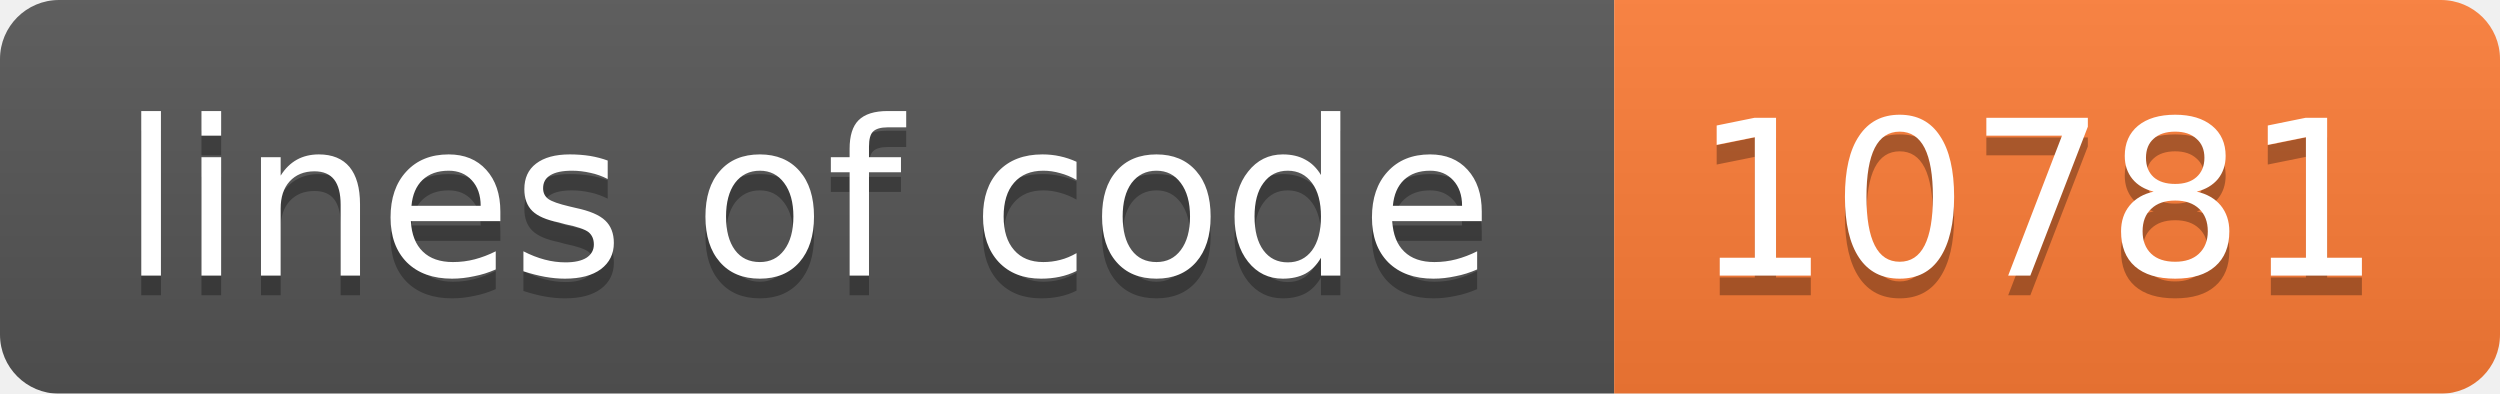
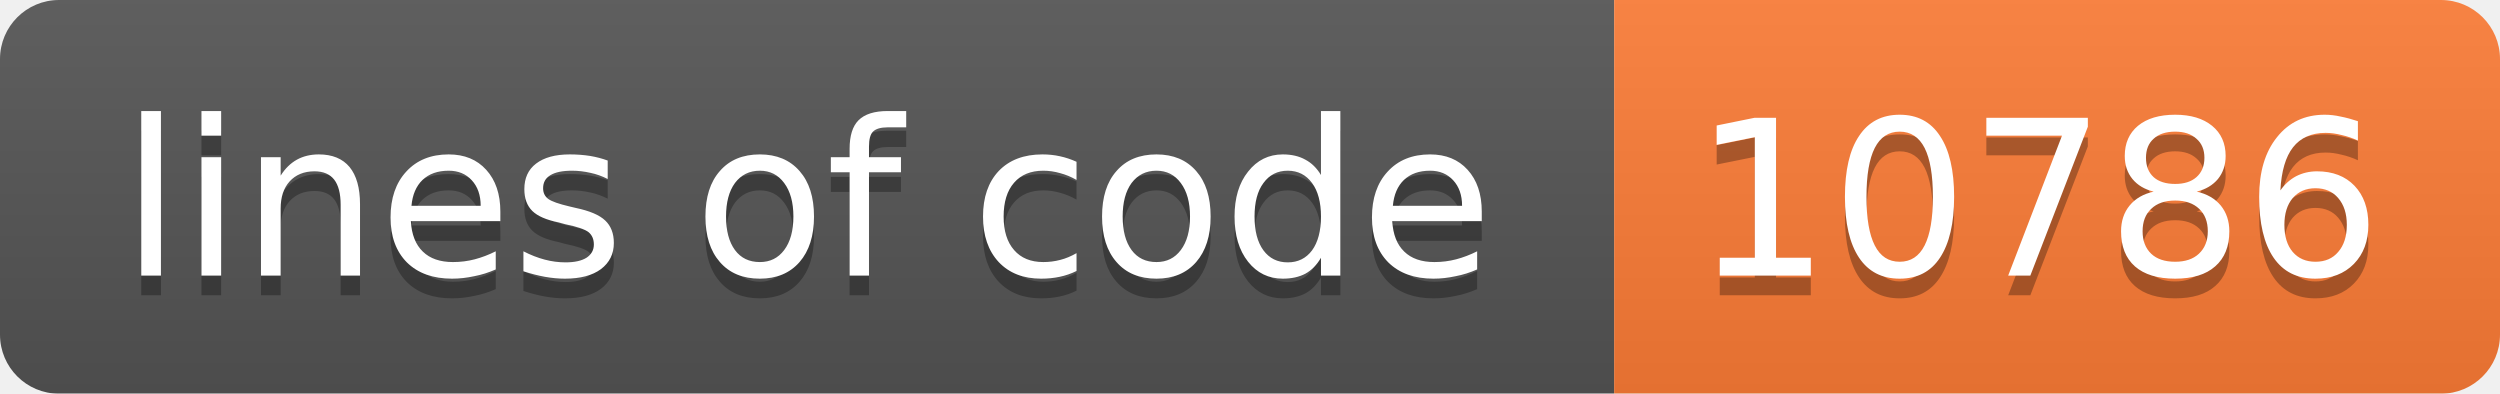
<svg xmlns="http://www.w3.org/2000/svg" width="127" height="20">
  <linearGradient id="b" x2="0" y2="100%">
    <stop offset="0" stop-color="#bbb" stop-opacity=".1" />
    <stop offset="1" stop-opacity=".1" />
  </linearGradient>
  <mask id="a">
    <rect width="127" height="20" rx="3" fill="#fff" />
  </mask>
  <g mask="url(#a)">
    <path fill="#555" d="M0 0h82v20H0z" />
    <path fill="#fe7d37" d="M82 0h45v20H82z" />
    <path fill="url(#b)" d="M0 0h127v20H0z" />
  </g>
  <g fill="#fff" text-anchor="middle" font-family="DejaVu Sans,Verdana,Geneva,sans-serif" font-size="11">
    <text x="41" y="15" fill="#010101" fill-opacity=".3">lines of code</text>
    <text x="41" y="14">lines of code</text>
-     <text x="103.5" y="15" fill="#010101" fill-opacity=".3">10781</text>
-     <text x="103.5" y="14">10781</text>
+     <text x="103.5" y="15" fill="#010101" fill-opacity=".3">10786</text>
+     <text x="103.5" y="14">10786</text>
  </g>
</svg>
